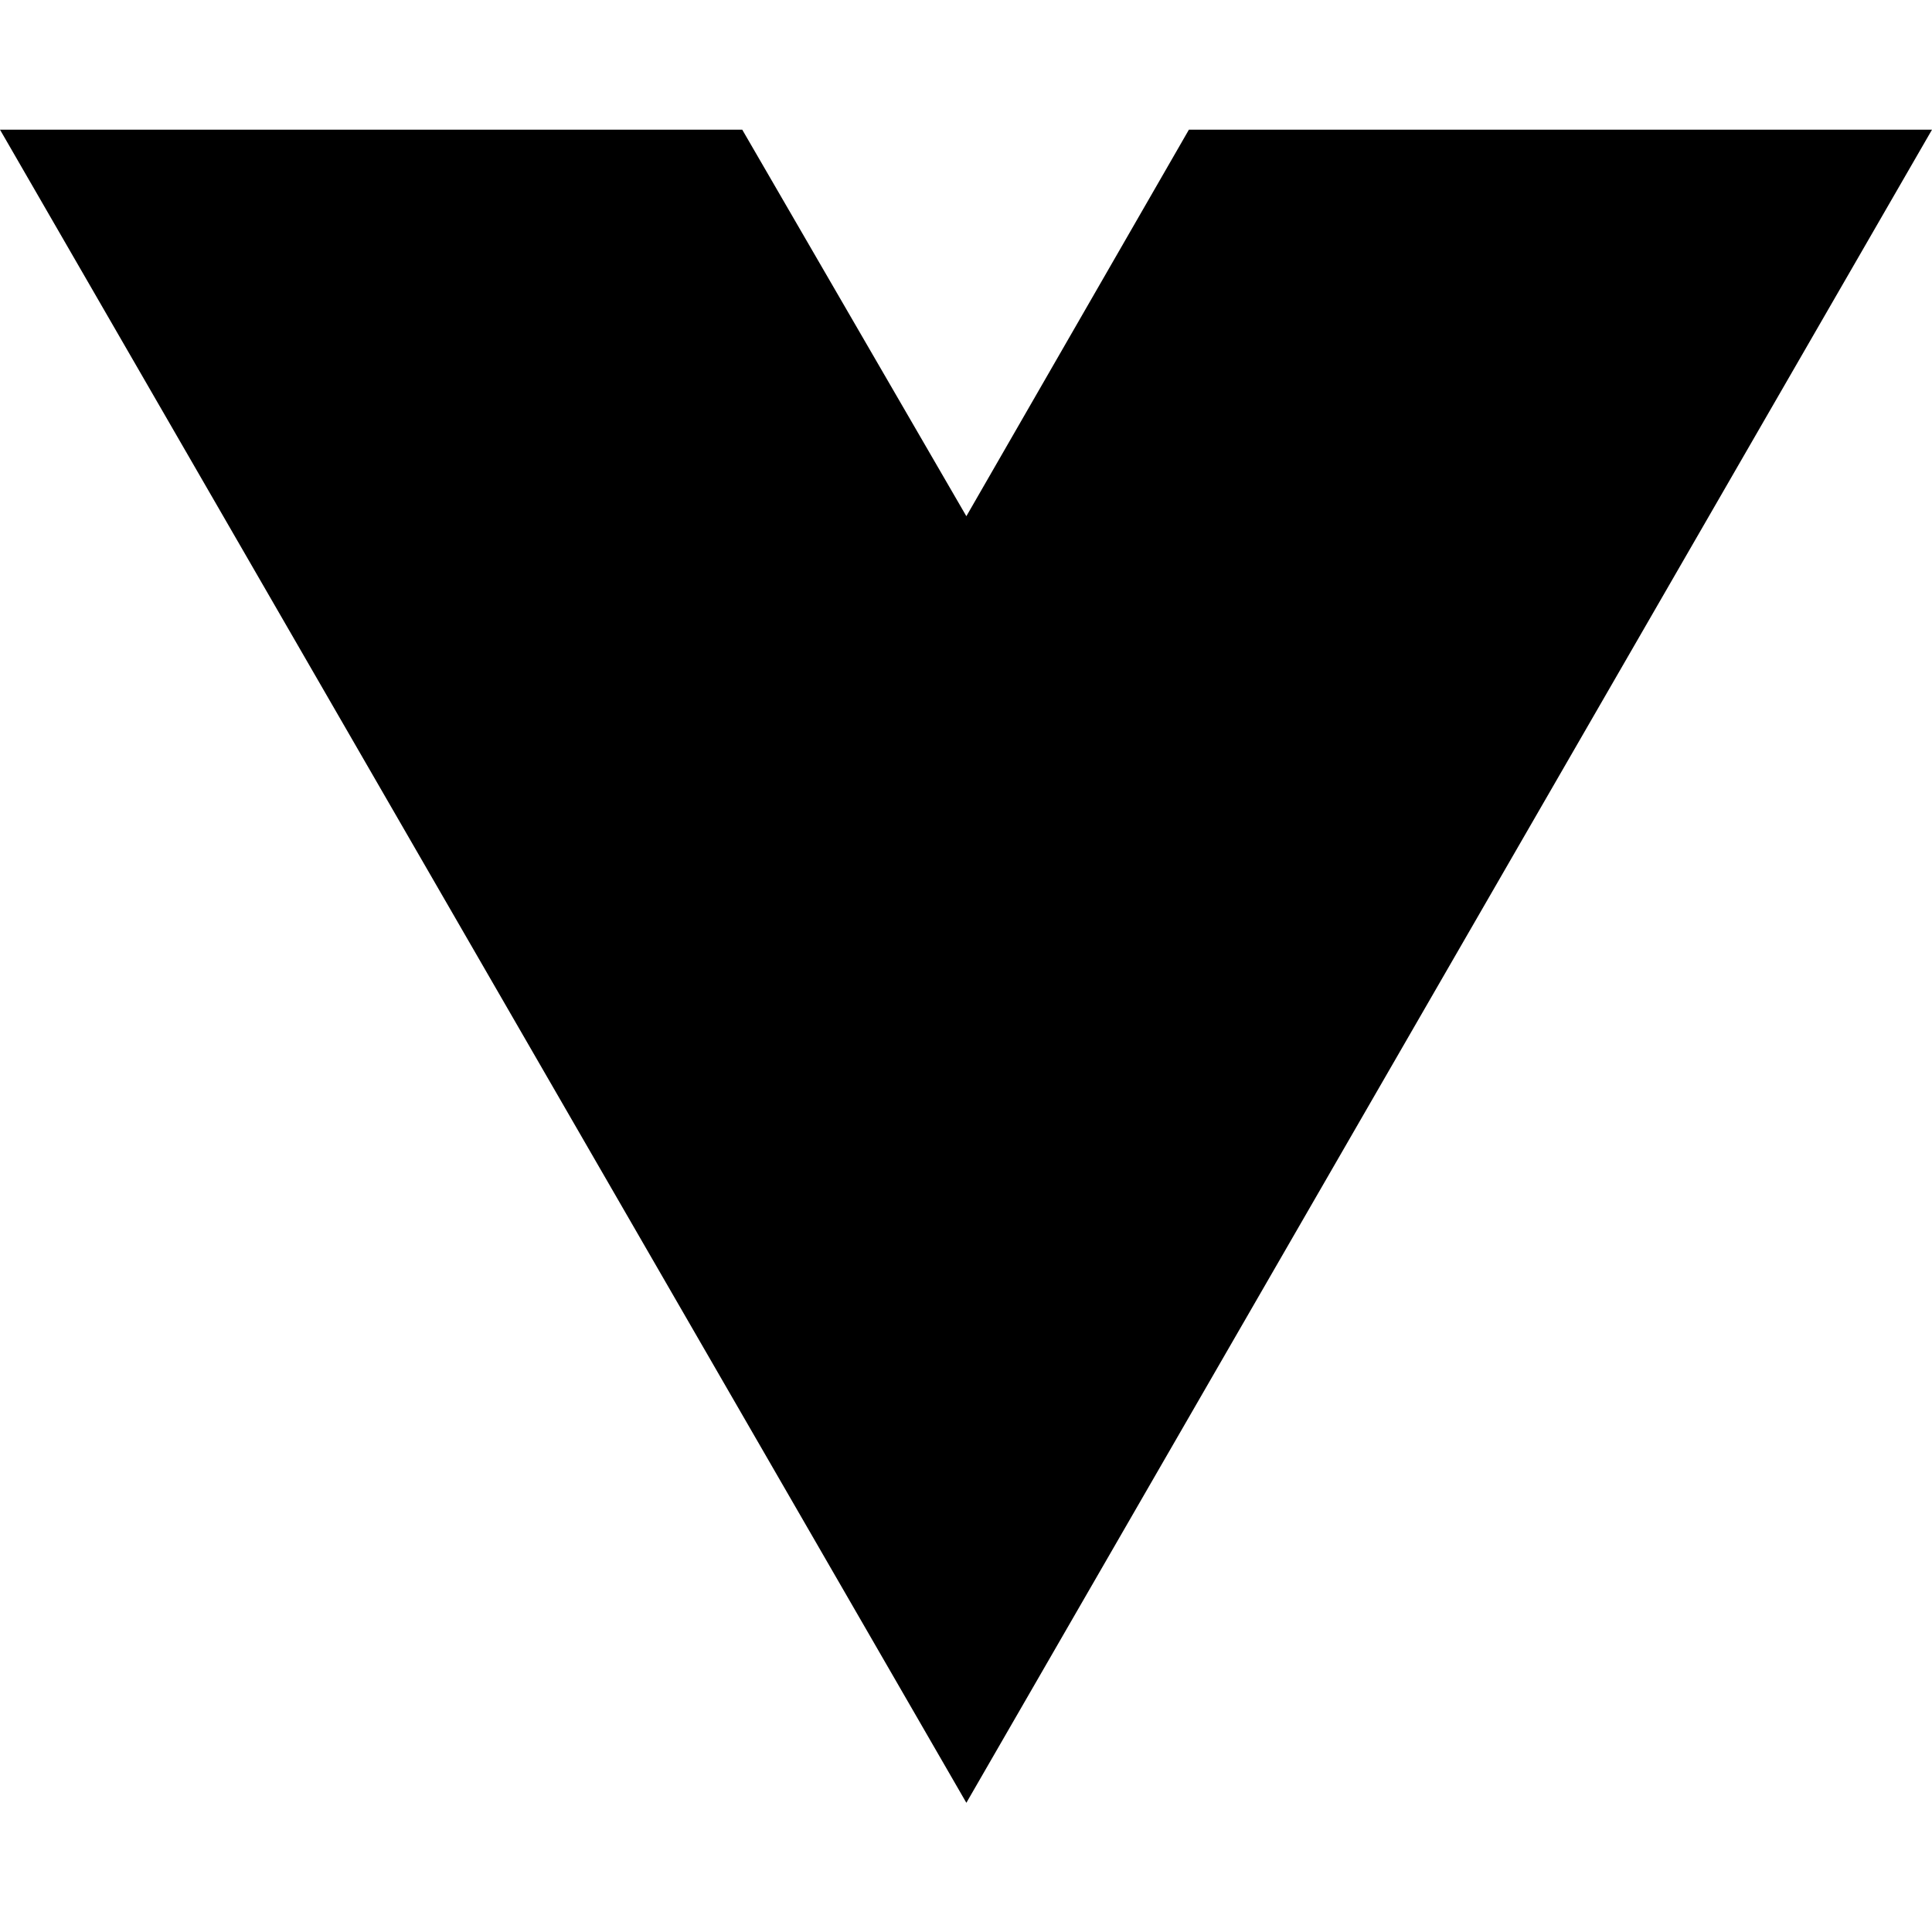
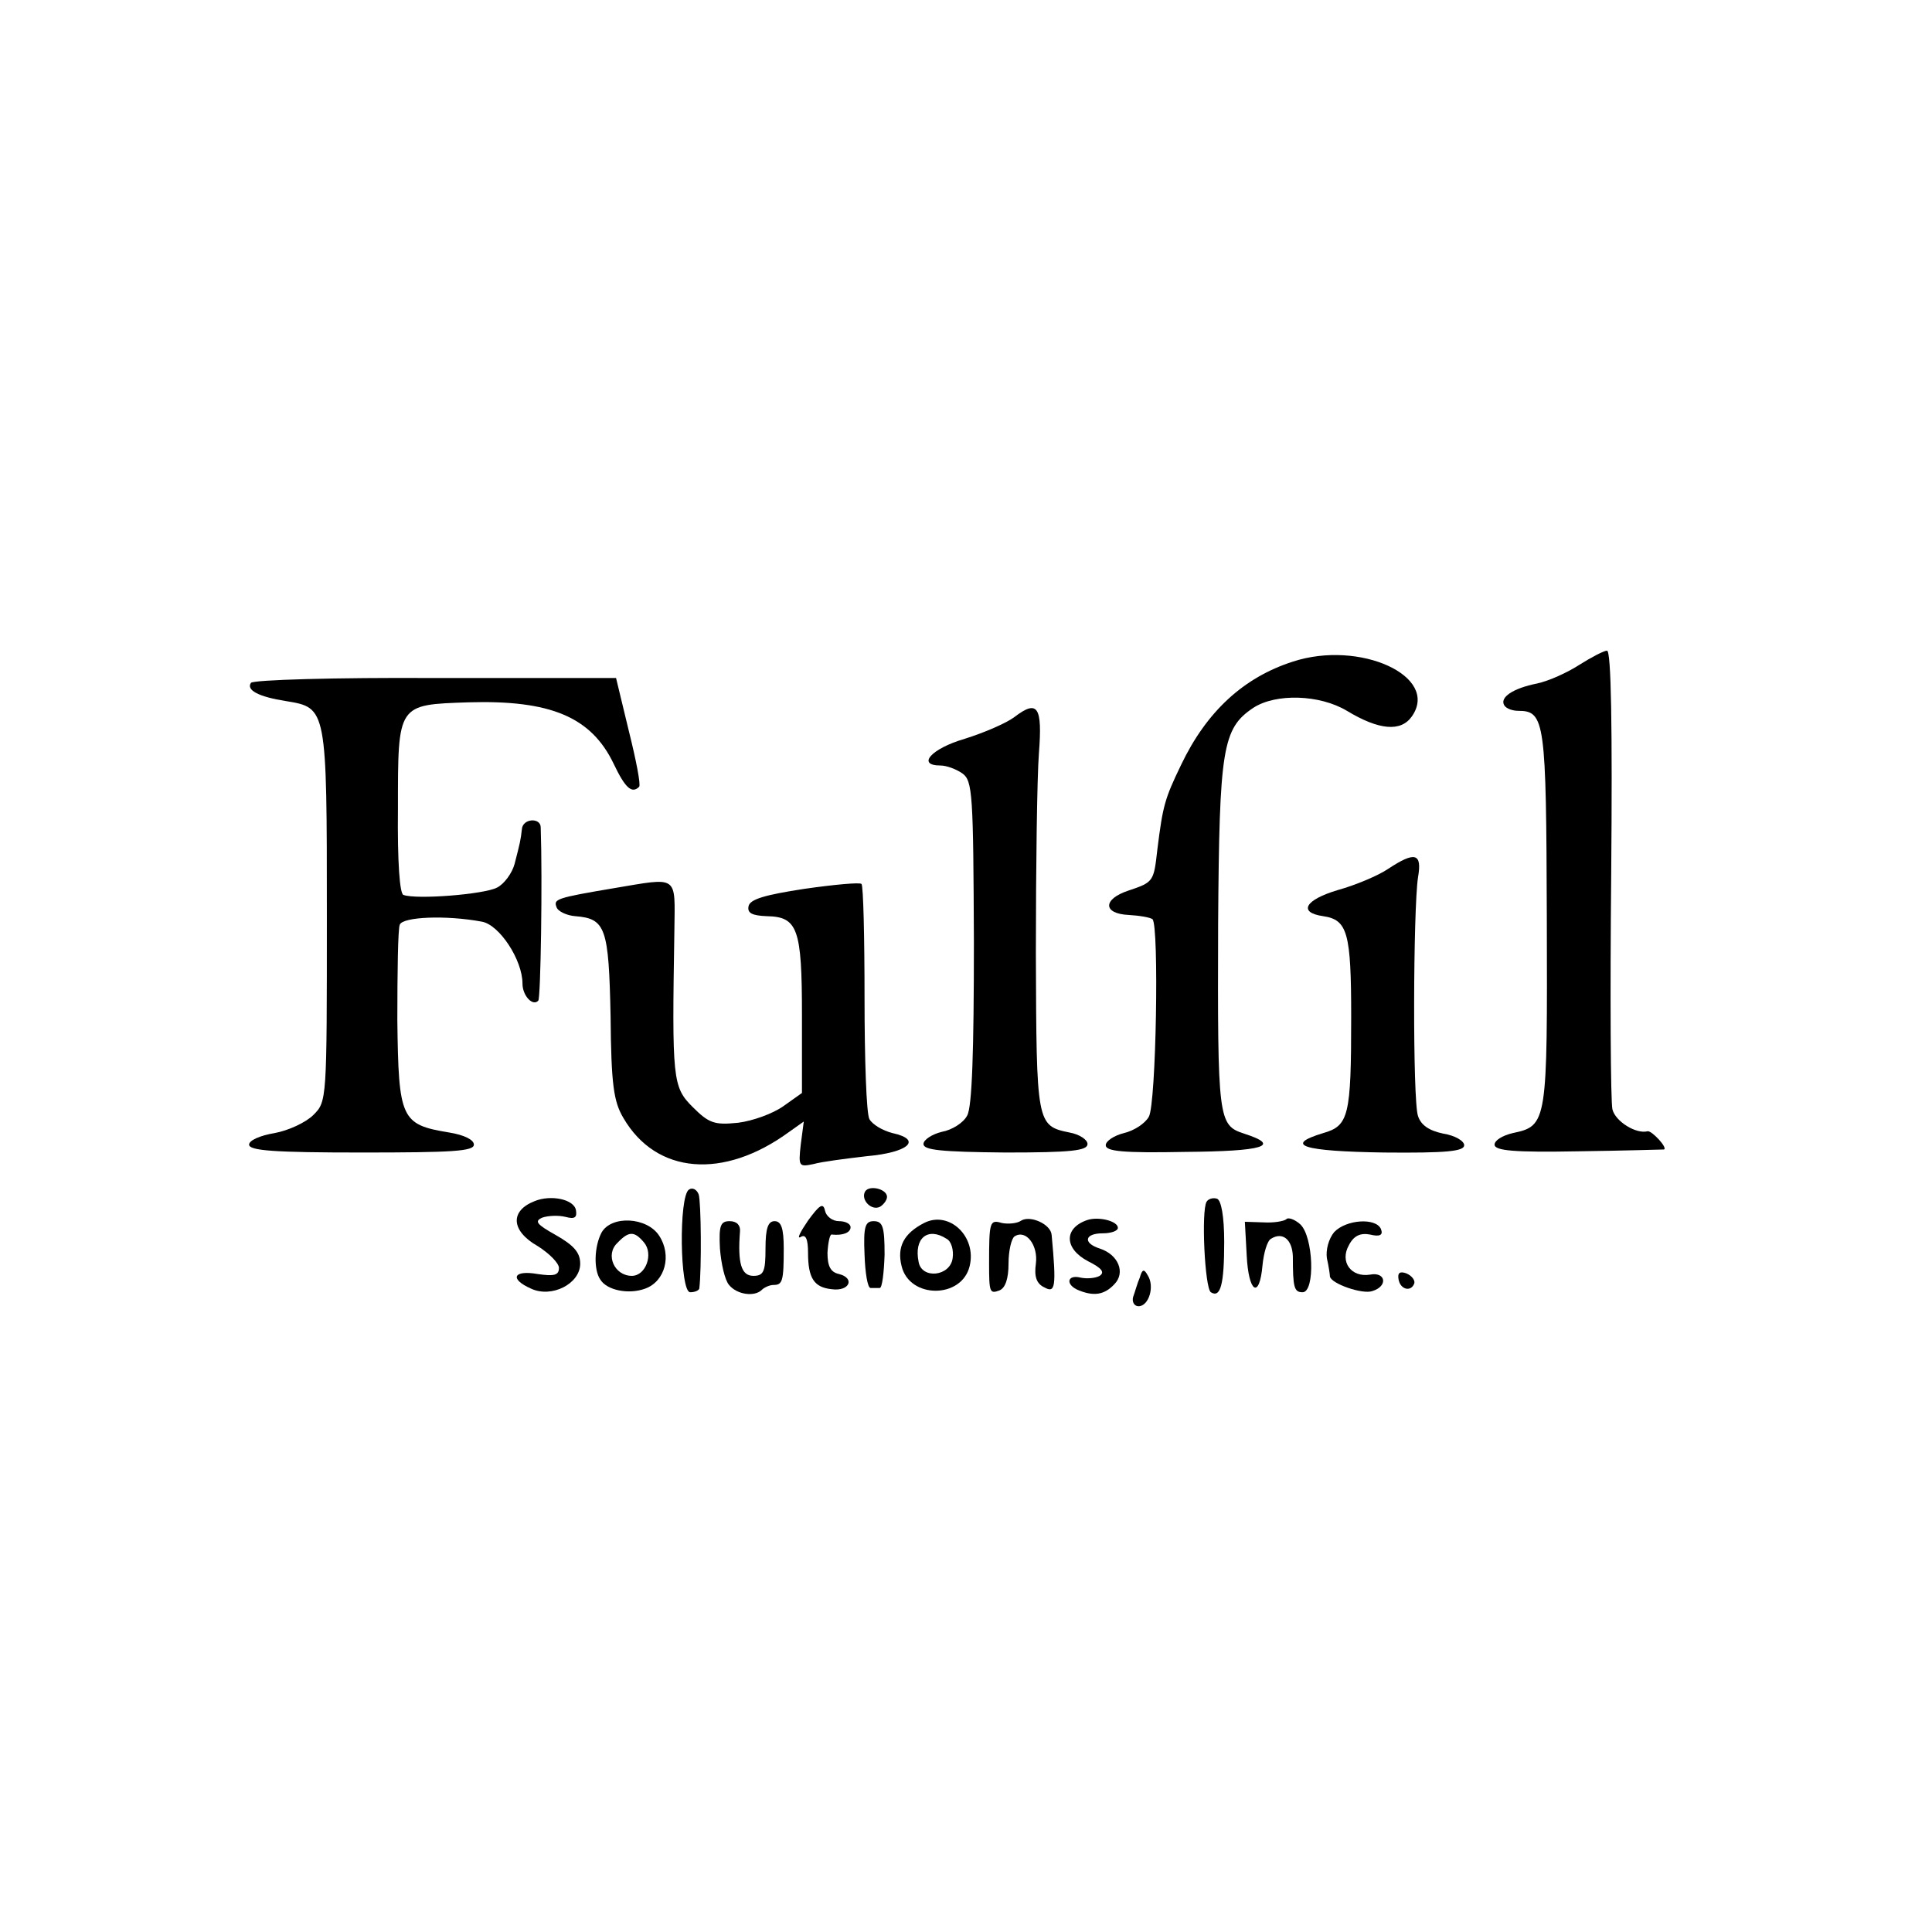
- <svg xmlns="http://www.w3.org/2000/svg" width="16" height="16" viewBox="0 0 16 16" fill="none">
-   <path d="M8.003 14.93L0 1.074H6.147L8.003 4.275L9.846 1.074H16L8.003 14.93Z" fill="black" />
+ <svg xmlns="http://www.w3.org/2000/svg" version="1.0" width="318pt" height="318pt" viewBox="0 0 318 318" preserveAspectRatio="xMidYMid meet">
+   <g transform="translate(0,318) scale(0.1,-0.1)" fill="#000000" stroke="none">
+     <path d="M2128 2091 c-81 -26 -142 -82 -184 -170 -27 -56 -30 -67 -39 -139 -6 -53 -6 -54 -48 -68 -42 -14 -42 -38 1 -40 18 -1 35 -4 39 -7 11 -11 6 -304 -6 -325 -6 -11 -24 -23 -41 -27 -16 -4 -30 -13 -30 -20 0 -10 28 -13 130 -11 130 1 160 10 98 30 -43 14 -44 22 -43 346 2 288 7 321 58 355 37 24 109 22 154 -5 53 -32 89 -35 107 -9 46 66 -86 126 -196 90z" />
+     <path d="M2600 2086 c-20 -13 -51 -27 -70 -31 -40 -8 -62 -23 -54 -36 3 -5 13 -9 23 -9 44 0 46 -17 47 -341 1 -337 1 -342 -56 -354 -17 -4 -30 -12 -30 -19 0 -10 32 -13 138 -11 75 1 139 3 141 3 6 3 -20 31 -27 30 -19 -5 -53 16 -58 36 -3 12 -4 188 -2 389 2 240 0 367 -7 366 -5 0 -26 -11 -45 -23z" />
+     <path d="M413 2056 c-8 -12 13 -23 58 -30 67 -11 67 -11 67 -353 0 -304 0 -306 -22 -328 -13 -13 -42 -26 -64 -30 -24 -4 -42 -12 -42 -19 0 -10 42 -13 185 -13 149 0 185 2 185 13 0 8 -16 16 -41 20 -79 13 -83 22 -85 185 0 79 1 150 4 157 5 13 76 16 135 5 29 -5 67 -63 67 -102 0 -20 17 -38 26 -28 4 4 7 200 4 285 0 17 -30 15 -31 -3 -2 -18 -3 -22 -12 -57 -4 -15 -17 -33 -29 -39 -21 -11 -132 -20 -154 -12 -6 2 -10 53 -9 143 0 172 -1 170 116 174 135 4 202 -24 239 -101 19 -40 30 -50 42 -38 3 3 -5 44 -17 92 l-21 87 -298 0 c-164 1 -300 -3 -303 -8z" />
+     <path d="M1670 2000 c-13 -10 -50 -26 -82 -36 -55 -16 -80 -44 -40 -44 10 0 26 -6 36 -13 17 -12 18 -35 19 -278 0 -179 -3 -271 -11 -285 -6 -12 -25 -24 -42 -27 -16 -4 -30 -13 -30 -20 0 -10 29 -13 135 -14 108 0 135 3 135 14 0 7 -13 16 -30 19 -54 11 -54 15 -55 295 0 142 2 290 5 329 6 77 -2 89 -40 60z" />
+     <path d="M2285 1750 c-16 -11 -54 -27 -83 -35 -54 -16 -66 -37 -24 -43 40 -6 46 -27 46 -166 0 -163 -4 -179 -46 -191 -66 -20 -34 -30 100 -32 103 -1 132 2 132 12 0 7 -15 16 -34 19 -24 5 -37 14 -42 29 -9 25 -8 340 0 393 7 40 -5 43 -49 14z" />
+     <path d="M1010 1718 c-95 -16 -99 -18 -94 -31 2 -7 17 -14 31 -15 50 -4 55 -19 58 -165 1 -112 5 -140 21 -167 54 -93 165 -102 273 -23 l24 17 -5 -38 c-4 -36 -3 -37 21 -32 14 4 54 9 88 13 68 6 92 27 42 38 -16 4 -33 14 -38 23 -5 9 -8 99 -8 200 0 100 -2 184 -5 187 -2 3 -45 -1 -94 -8 -65 -10 -90 -17 -92 -29 -2 -11 6 -15 30 -16 51 -1 58 -20 58 -163 l0 -128 -31 -22 c-17 -12 -50 -24 -74 -27 -39 -4 -48 -1 -75 26 -33 33 -34 45 -30 290 1 93 8 88 -100 70z" />
+     <path d="M1134 1222 c-17 -11 -15 -169 2 -169 8 0 14 3 15 6 4 32 3 143 -1 155 -3 8 -10 12 -16 8z" />
+     <path d="M1424 1219 c-8 -14 11 -33 25 -25 6 4 11 11 11 16 0 13 -29 20 -36 9z" />
+     <path d="M880 1203 c-41 -16 -39 -49 5 -74 19 -12 35 -28 35 -36 0 -12 -8 -14 -35 -10 -40 7 -47 -8 -11 -24 34 -16 81 8 81 41 0 18 -10 30 -40 47 -32 18 -36 23 -22 29 9 3 26 4 38 1 15 -4 19 -1 17 11 -3 18 -41 26 -68 15z" />
+     <path d="M1986 1202 c-9 -15 -3 -142 7 -149 16 -10 22 13 22 83 0 42 -5 69 -12 71 -6 2 -14 0 -17 -5z" />
+     <path d="M1330 1171 c-13 -19 -19 -31 -12 -27 8 5 12 -3 12 -26 0 -42 10 -57 39 -60 29 -4 39 18 12 25 -14 3 -19 13 -19 35 1 17 4 31 7 30 18 -2 31 3 31 12 0 6 -9 10 -19 10 -11 0 -21 8 -23 17 -3 14 -9 10 -28 -16z" />
+     <path d="M1521 1167 c-33 -17 -45 -39 -37 -71 13 -54 99 -54 112 0 12 49 -34 92 -75 71z m37 -26 c8 -4 12 -19 10 -32 -4 -30 -51 -35 -56 -6 -8 39 15 58 46 38z" />
+     <path d="M1681 1171 c-7 -5 -22 -6 -32 -4 -20 6 -21 2 -21 -67 0 -47 1 -50 17 -44 10 4 15 20 15 44 0 22 5 42 10 45 19 12 39 -15 35 -45 -3 -21 1 -33 14 -39 18 -10 20 0 12 86 -1 18 -35 33 -50 24z" />
+     <path d="M1790 1172 c-39 -13 -39 -47 1 -68 22 -11 28 -18 19 -24 -7 -4 -21 -5 -31 -3 -23 6 -26 -12 -3 -21 25 -10 42 -7 58 10 19 19 7 49 -24 59 -28 9 -25 25 5 25 14 0 25 4 25 9 0 11 -31 19 -50 13z" />
+     <path d="M2117 1173 c-4 -3 -20 -6 -37 -5 l-31 1 3 -55 c3 -62 21 -73 26 -17 2 21 8 41 14 44 19 12 35 -1 36 -29 0 -51 2 -59 16 -59 21 0 18 92 -4 112 -9 8 -20 12 -23 8z" />
+     <path d="M990 1151 c-12 -23 -13 -61 -2 -77 11 -18 47 -25 74 -15 33 12 44 55 23 87 -20 31 -79 34 -95 5z m70 -16 c16 -19 3 -55 -20 -55 -29 0 -44 35 -24 54 19 20 28 20 44 1z" />
+     <path d="M1185 1125 c2 -25 8 -52 15 -60 13 -16 42 -20 54 -8 4 4 13 8 19 8 15 0 17 6 17 60 0 33 -4 45 -15 45 -11 0 -15 -12 -15 -45 0 -38 -3 -45 -20 -45 -20 0 -26 21 -22 73 1 10 -5 17 -17 17 -15 0 -18 -7 -16 -45z" />
+     <path d="M1423 1115 c1 -30 5 -55 10 -55 4 0 10 0 15 0 4 0 7 25 8 55 0 46 -3 55 -18 55 -14 0 -17 -9 -15 -55z" />
+     <path d="M2196 1152 c-9 -11 -14 -29 -12 -43 3 -13 5 -27 5 -30 2 -12 54 -30 70 -24 26 8 22 32 -4 27 -31 -5 -50 21 -35 48 8 16 19 21 35 18 16 -4 22 -1 18 9 -8 19 -57 16 -77 -5z" />
+     <path d="M1876 1077 c-4 -9 -8 -24 -11 -32 -2 -8 2 -15 9 -15 17 0 27 33 15 51 -6 11 -9 10 -13 -4z" />
+     <path d="M2302 1074 c3 -17 21 -21 26 -6 1 5 -4 12 -13 16 -11 4 -15 1 -13 -10z" />
+   </g>
</svg>
